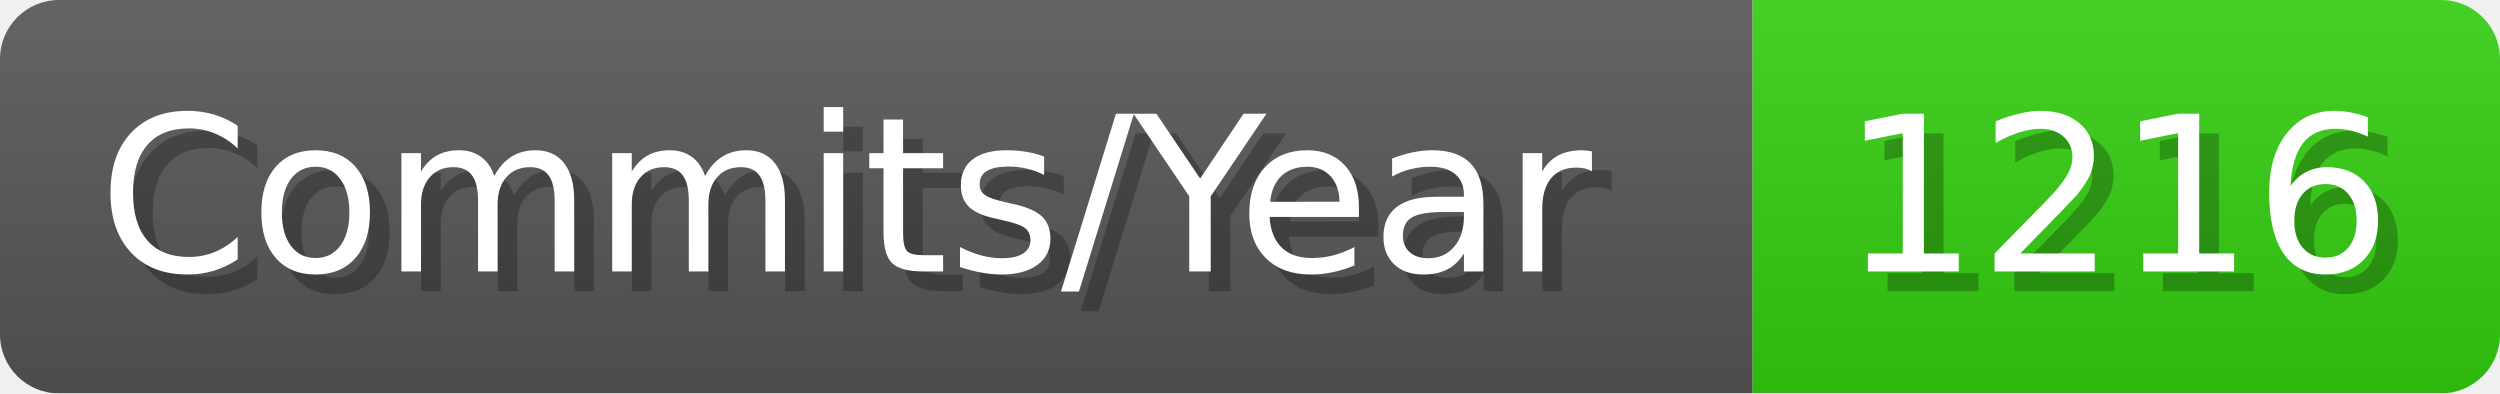
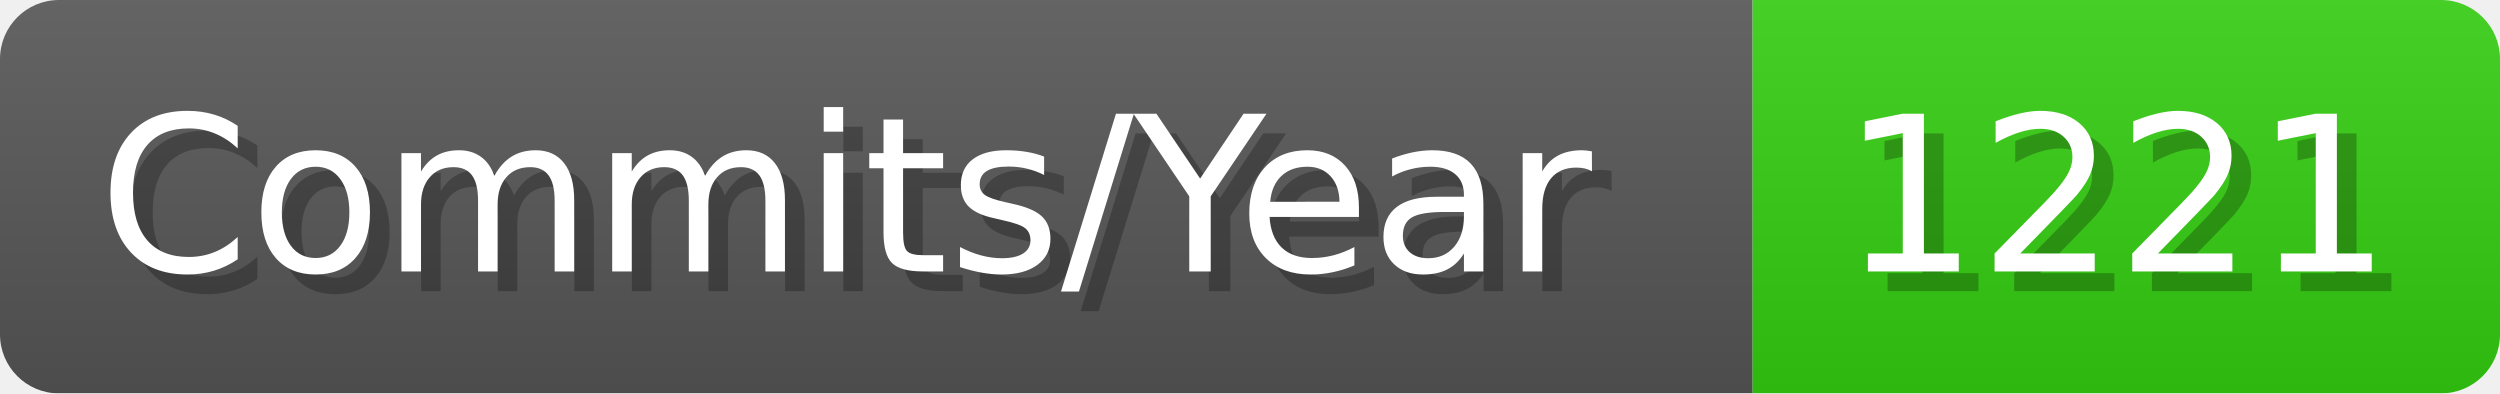
- <svg xmlns="http://www.w3.org/2000/svg" width="127.1" height="20" viewBox="0 0 1271 200" role="img" aria-label="Commits/Year: 1216">
+ <svg xmlns="http://www.w3.org/2000/svg" width="127.1" height="20" viewBox="0 0 1271 200" role="img" aria-label="Commits/Year: 1221">
  <linearGradient id="aUPdi" x2="0" y2="100%">
    <stop offset="0" stop-opacity=".1" stop-color="#EEE" />
    <stop offset="1" stop-opacity=".1" />
  </linearGradient>
  <mask id="WfAiQ">
    <rect width="1271" height="200" rx="30" fill="#FFF" />
  </mask>
  <g mask="url(#WfAiQ)">
    <rect width="891" height="200" fill="#555" />
    <rect width="380" height="200" fill="#3C1" x="891" />
    <rect width="1271" height="200" fill="url(#aUPdi)" />
  </g>
  <g aria-hidden="true" fill="#fff" text-anchor="start" font-family="Verdana,DejaVu Sans,sans-serif" font-size="110">
    <text x="60" y="148" textLength="791" fill="#000" opacity="0.25">Commits/Year</text>
    <text x="50" y="138" textLength="791">Commits/Year</text>
-     <text x="946" y="148" textLength="280" fill="#000" opacity="0.25">1216</text>
-     <text x="936" y="138" textLength="280">1216</text>
+     <text x="946" y="148" textLength="280" fill="#000" opacity="0.25">1221</text>
+     <text x="936" y="138" textLength="280">1221</text>
  </g>
</svg>
